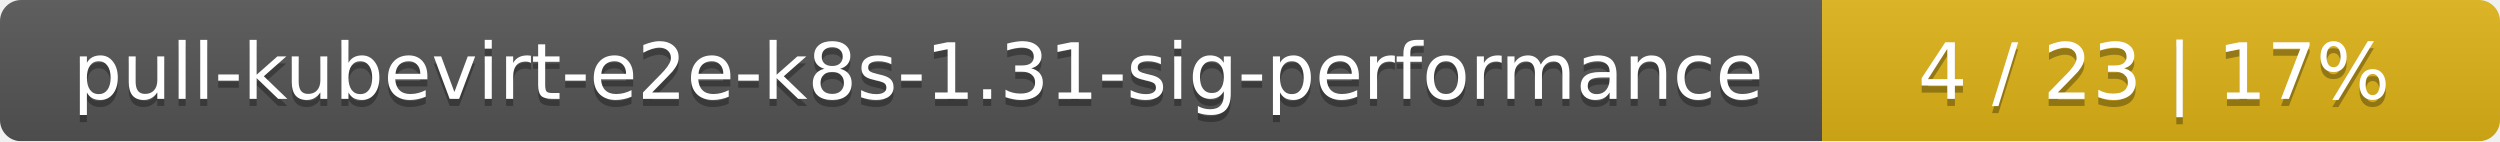
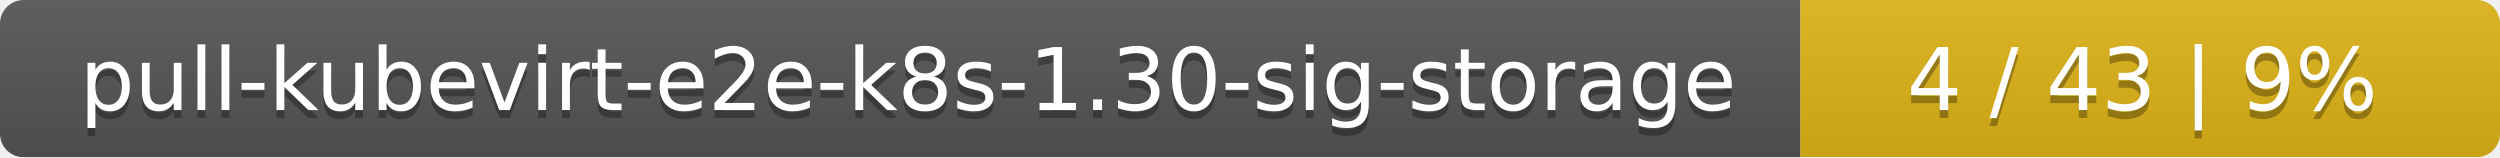
- <svg xmlns="http://www.w3.org/2000/svg" width="354" height="20">
+ <svg xmlns="http://www.w3.org/2000/svg" width="318" height="20">
  <linearGradient id="smooth" x2="0" y2="100%">
    <stop offset="0" stop-color="#bbb" stop-opacity=".1" />
    <stop offset="1" stop-opacity=".1" />
  </linearGradient>
  <mask id="round">
-     <rect width="354" height="20" rx="3" fill="#fff" />
+     <rect width="318" height="20" rx="3" fill="#fff" />
  </mask>
  <g mask="url(#round)">
-     <rect width="258" height="20" fill="#555" />
-     <rect x="258" width="96" height="20" fill="#dfb317" />
-     <rect width="354" height="20" fill="url(#smooth)" />
+     <rect width="229" height="20" fill="#555" />
+     <rect x="229" width="89" height="20" fill="#dfb317" />
+     <rect width="318" height="20" fill="url(#smooth)" />
  </g>
  <g fill="#fff" text-anchor="middle" font-family="DejaVu Sans,Verdana,Geneva,sans-serif" font-size="11">
-     <text x="130" y="15" fill="#010101" fill-opacity=".3">pull-kubevirt-e2e-k8s-1.31-sig-performance</text>
-     <text x="130" y="14">pull-kubevirt-e2e-k8s-1.31-sig-performance</text>
-     <text x="305" y="15" fill="#010101" fill-opacity=".3">4 / 23    |    17%</text>
-     <text x="305" y="14">4 / 23    |    17%</text>
+     <text x="115.5" y="15" fill="#010101" fill-opacity=".3">pull-kubevirt-e2e-k8s-1.30-sig-storage</text>
+     <text x="115.5" y="14">pull-kubevirt-e2e-k8s-1.30-sig-storage</text>
+     <text x="272.5" y="15" fill="#010101" fill-opacity=".3">4 / 43    |    9%</text>
+     <text x="272.5" y="14">4 / 43    |    9%</text>
  </g>
</svg>
